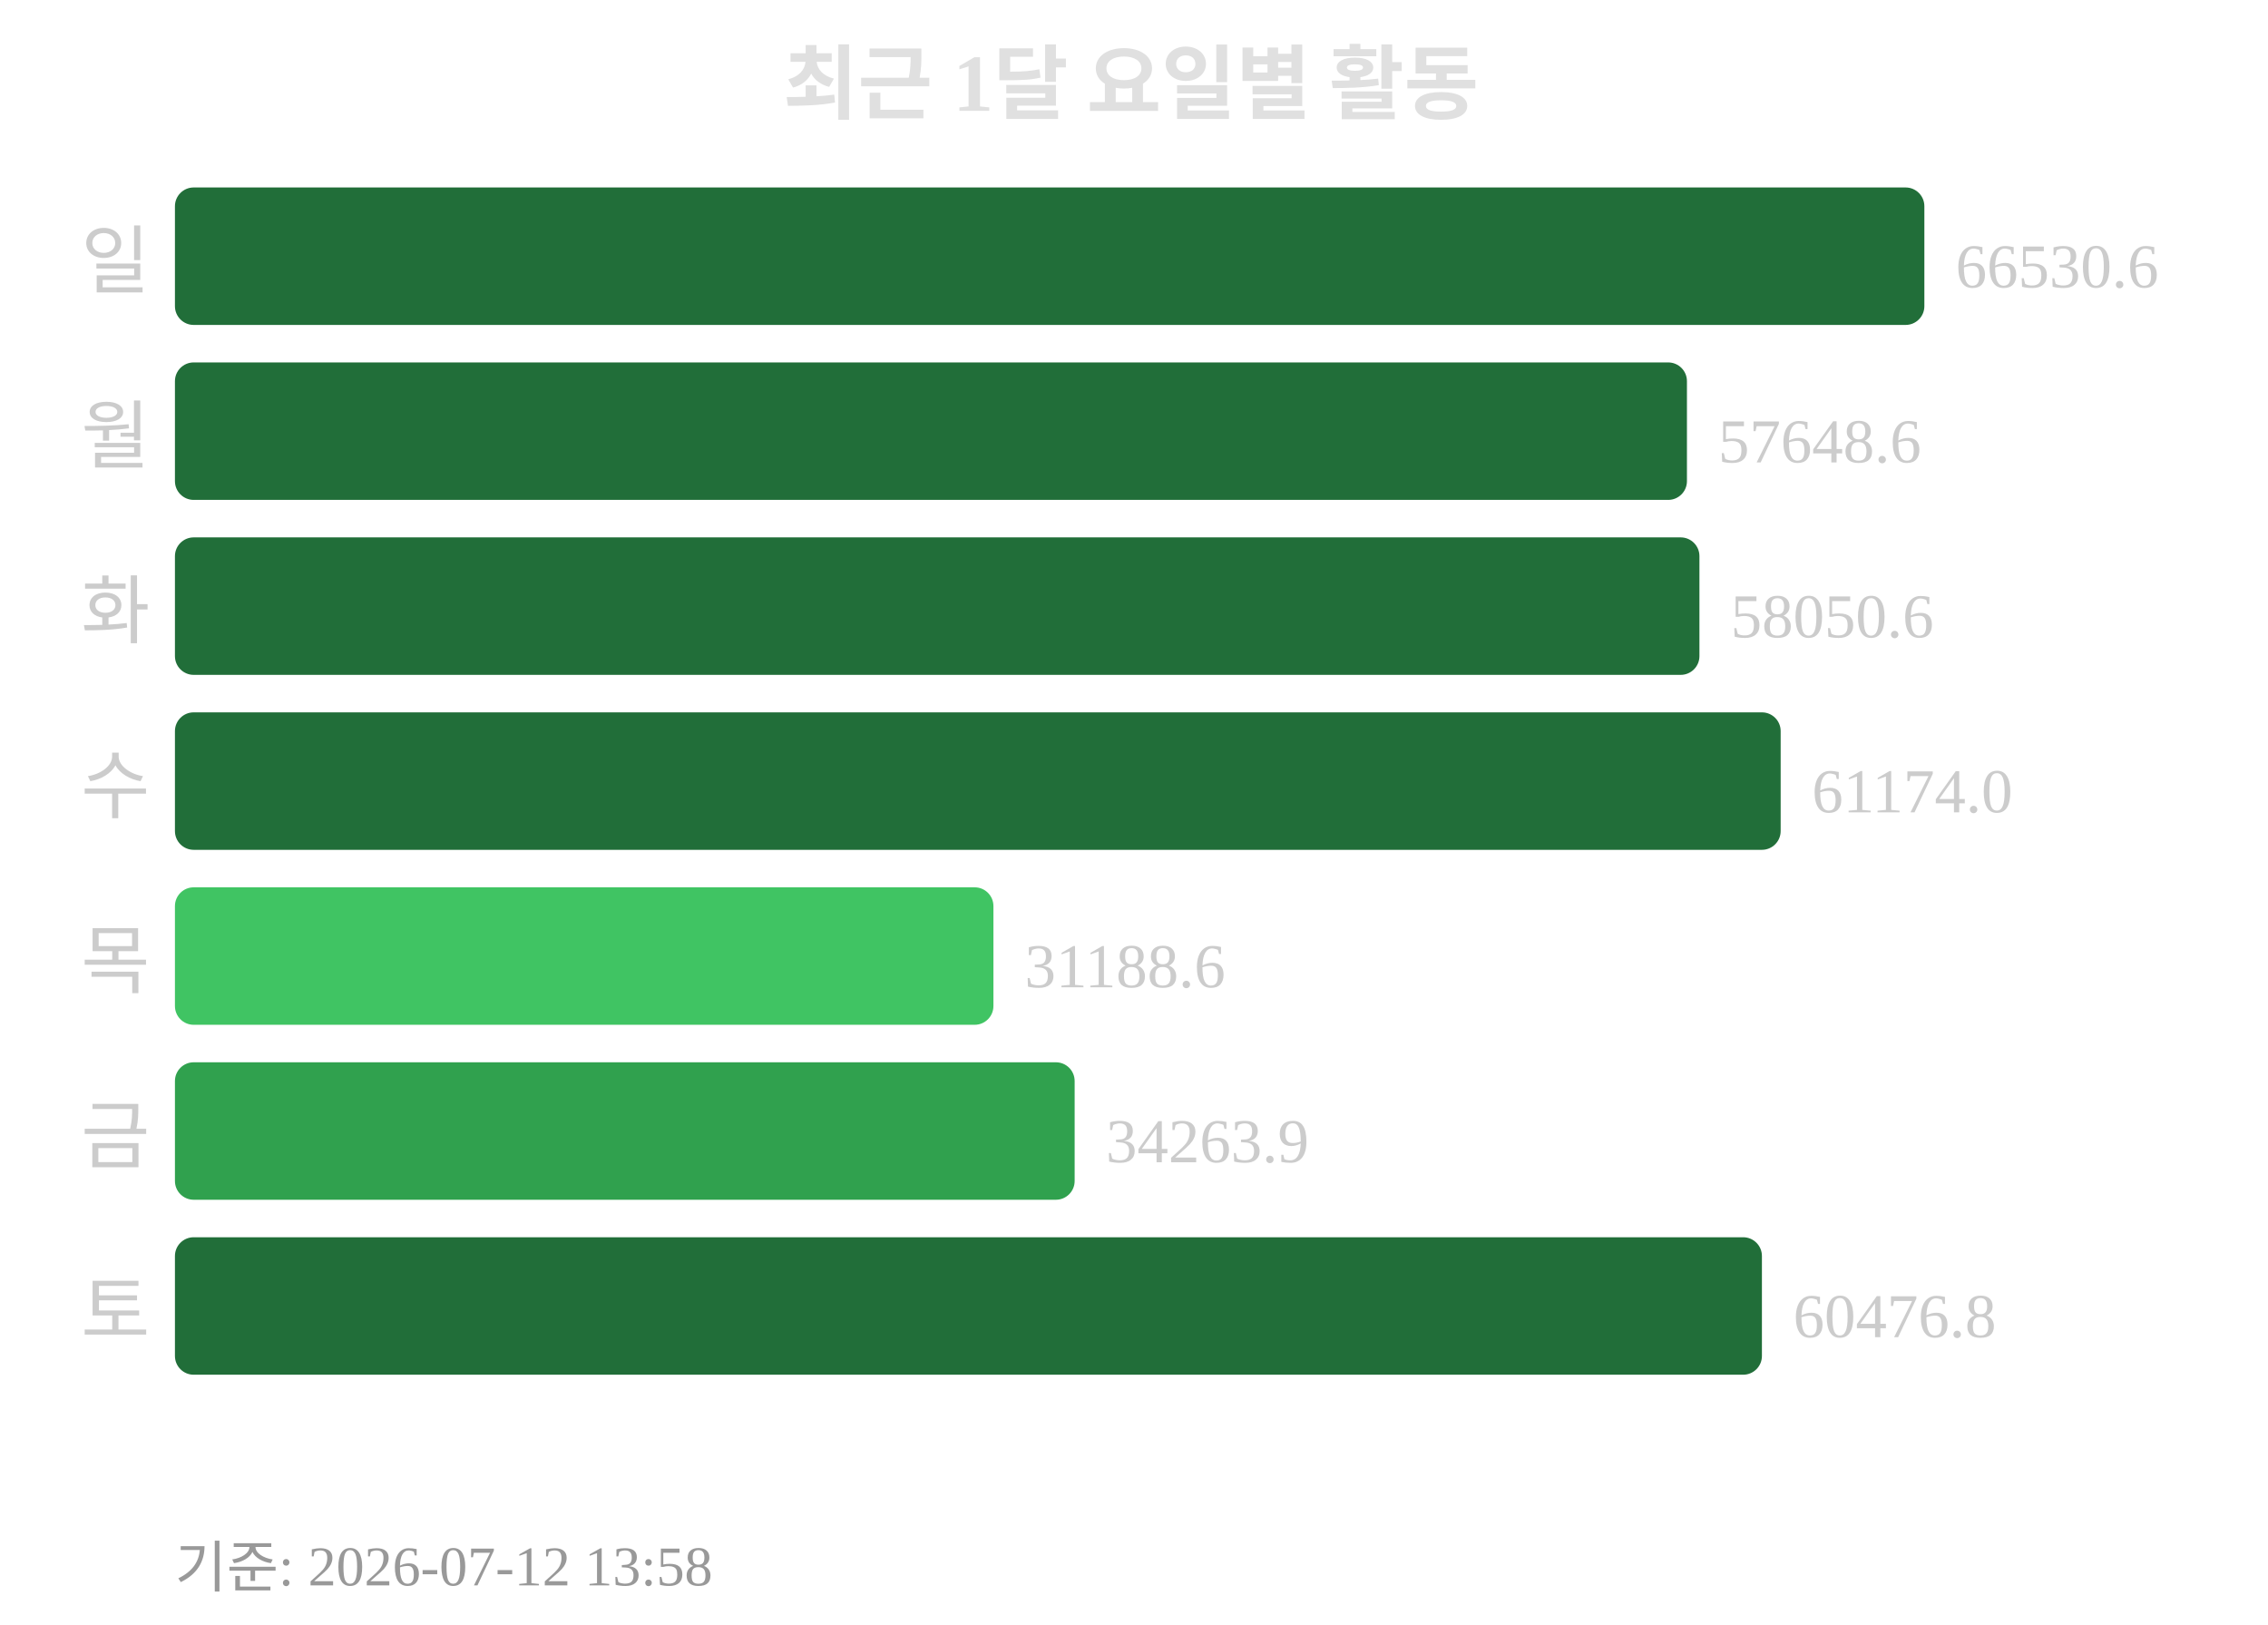
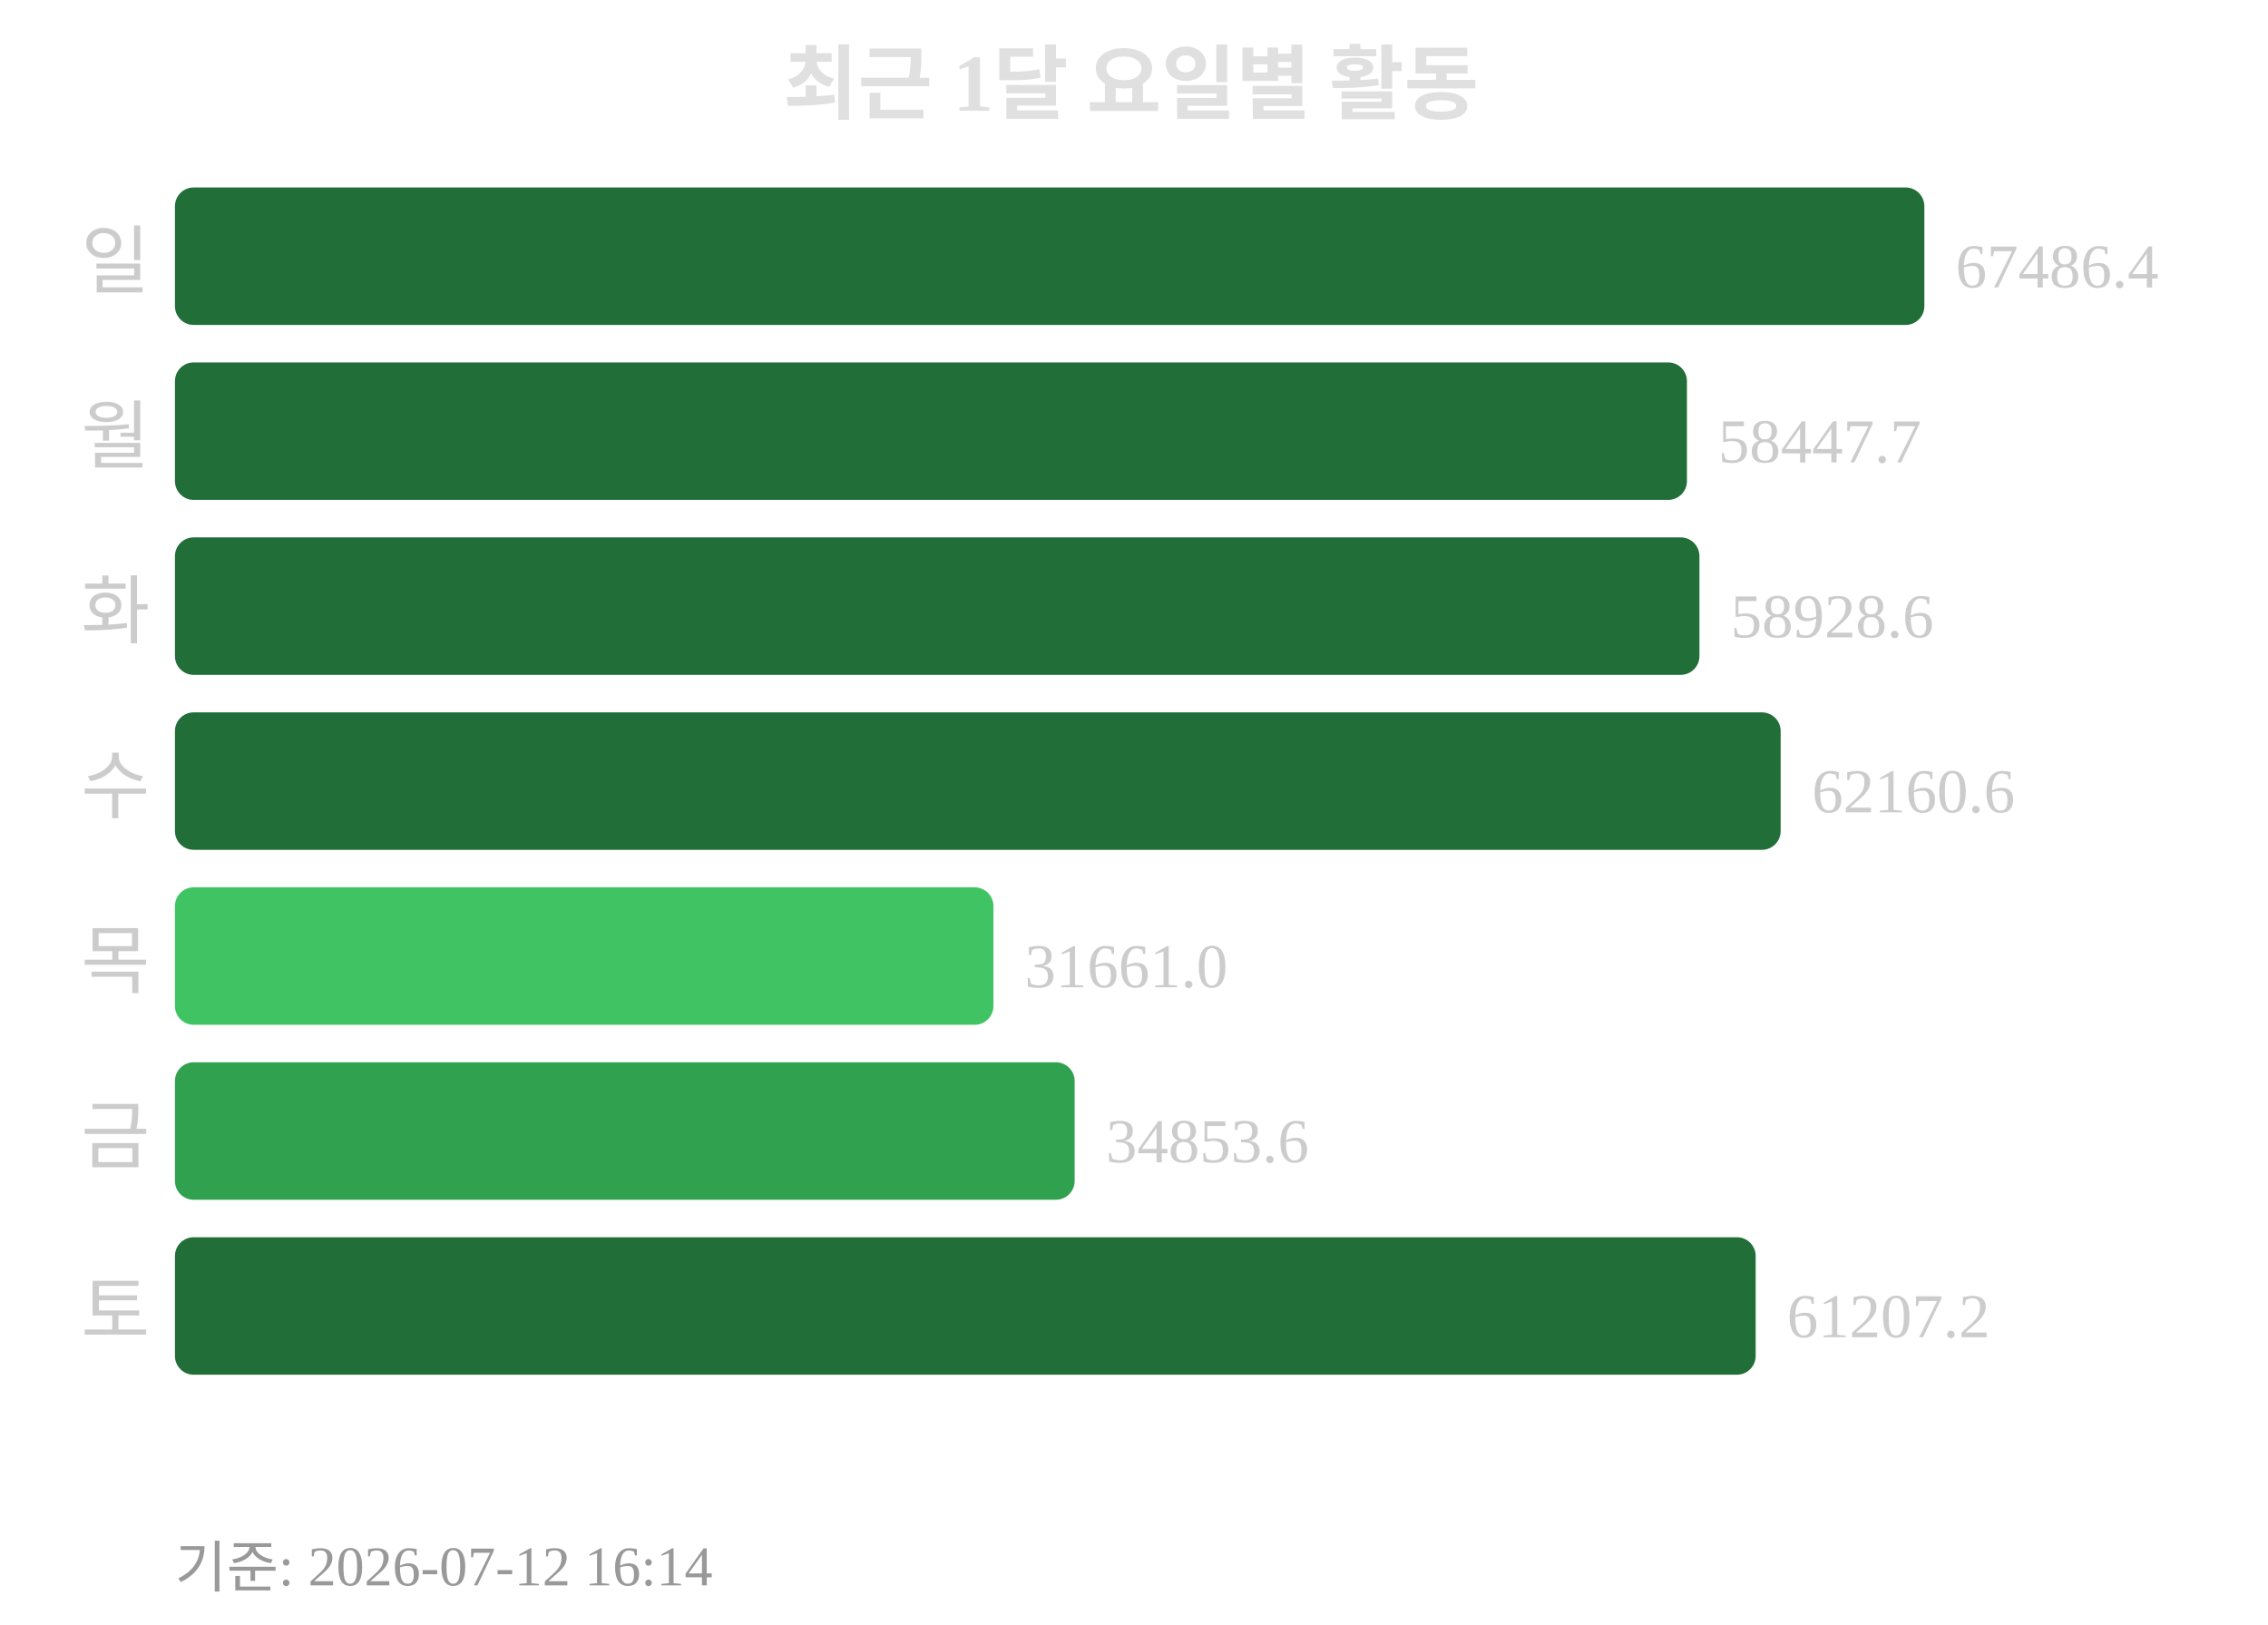
<svg xmlns="http://www.w3.org/2000/svg" width="363" height="260">
  <text x="181" y="18" text-anchor="middle" font-size="13" font-weight="bold" fill="#e0e0e0">최근 1달 요일별 활동</text>
  <text x="24" y="46" text-anchor="end" font-size="12" fill="#cccccc">일</text>
  <rect x="28" y="30" width="280" height="22" rx="3" fill="#216e39" />
-   <text x="313" y="46" font-size="10" fill="#cccccc">66530.6</text>
+   <text x="313" y="46" font-size="10" fill="#cccccc">67486.4</text>
  <text x="24" y="74" text-anchor="end" font-size="12" fill="#cccccc">월</text>
  <rect x="28" y="58" width="242" height="22" rx="3" fill="#216e39" />
-   <text x="275" y="74" font-size="10" fill="#cccccc">57648.6</text>
+   <text x="275" y="74" font-size="10" fill="#cccccc">58447.7</text>
  <text x="24" y="102" text-anchor="end" font-size="12" fill="#cccccc">화</text>
  <rect x="28" y="86" width="244" height="22" rx="3" fill="#216e39" />
-   <text x="277" y="102" font-size="10" fill="#cccccc">58050.6</text>
+   <text x="277" y="102" font-size="10" fill="#cccccc">58928.6</text>
  <text x="24" y="130" text-anchor="end" font-size="12" fill="#cccccc">수</text>
  <rect x="28" y="114" width="257" height="22" rx="3" fill="#216e39" />
-   <text x="290" y="130" font-size="10" fill="#cccccc">61174.0</text>
+   <text x="290" y="130" font-size="10" fill="#cccccc">62160.6</text>
  <text x="24" y="158" text-anchor="end" font-size="12" fill="#cccccc">목</text>
  <rect x="28" y="142" width="131" height="22" rx="3" fill="#40c463" />
-   <text x="164" y="158" font-size="10" fill="#cccccc">31188.6</text>
+   <text x="164" y="158" font-size="10" fill="#cccccc">31661.0</text>
  <text x="24" y="186" text-anchor="end" font-size="12" fill="#cccccc">금</text>
  <rect x="28" y="170" width="144" height="22" rx="3" fill="#30a14e" />
-   <text x="177" y="186" font-size="10" fill="#cccccc">34263.9</text>
+   <text x="177" y="186" font-size="10" fill="#cccccc">34853.6</text>
  <text x="24" y="214" text-anchor="end" font-size="12" fill="#cccccc">토</text>
-   <rect x="28" y="198" width="254" height="22" rx="3" fill="#216e39" />
-   <text x="287" y="214" font-size="10" fill="#cccccc">60476.8</text>
-   <text x="28" y="254" font-size="9" fill="#999999">기준: 2026-07-12 13:58</text>
+   <rect x="28" y="198" width="253" height="22" rx="3" fill="#216e39" />
+   <text x="286" y="214" font-size="10" fill="#cccccc">61207.2</text>
+   <text x="28" y="254" font-size="9" fill="#999999">기준: 2026-07-12 16:14</text>
</svg>
